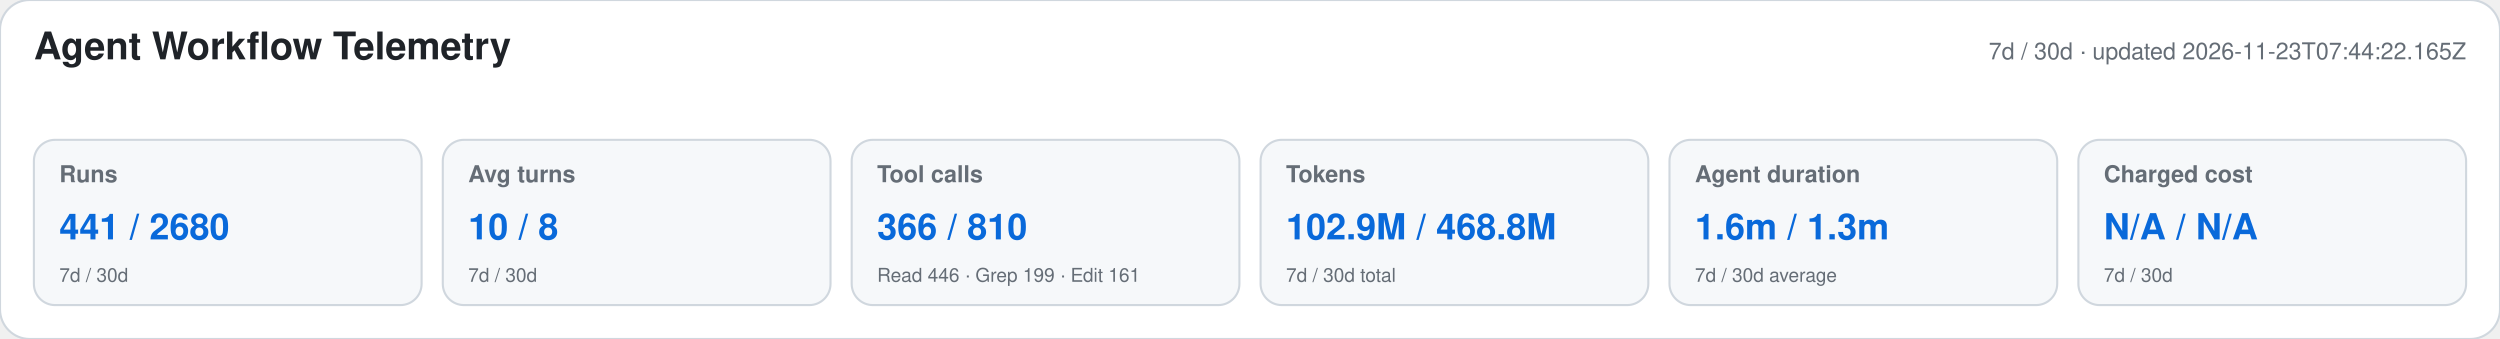
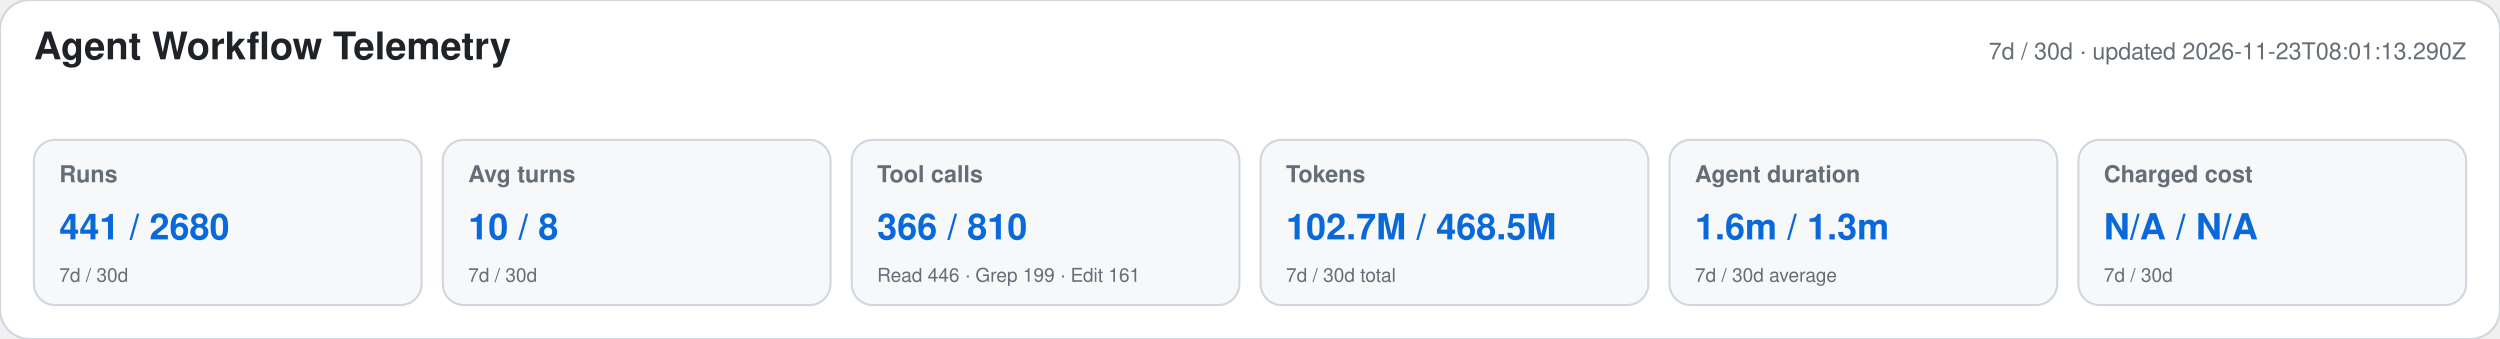
<svg xmlns="http://www.w3.org/2000/svg" width="1180" height="160" viewBox="0 0 1180 160" role="img" aria-labelledby="title desc">
  <style>text{font-family:-apple-system,BlinkMacSystemFont,"Segoe UI",Helvetica,Arial,sans-serif}.heading{font-size:18px;font-weight:650;fill:#1f2328}.meta,.label,.secondary{fill:#656d76}.meta,.label{font-size:11px}.label{font-weight:600}.primary{font-size:17px;font-weight:700;fill:#0969da}.secondary{font-size:9px}</style>
  <rect width="1180" height="160" rx="14" fill="#ffffff" stroke="#d0d7de" />
  <text x="16" y="28" class="heading">Agent Workflow Telemetry</text>
-   <text x="1164" y="28" text-anchor="end" class="meta">7d / 30d · updated 2026-11-23T07:44:22.165Z</text>
+   <text x="1164" y="28" text-anchor="end" class="meta">7d / 30d · updated 2026-11-23T08:01:13.290Z</text>
  <g>
    <rect x="16" y="66" width="183" height="78" rx="10" fill="#f6f8fa" stroke="#d0d7de" />
    <text x="28" y="86" class="label">Runs</text>
    <text x="28" y="113" class="primary">441 / 2680</text>
    <text x="28" y="133" class="secondary">7d / 30d</text>
  </g>
  <g>
    <rect x="209" y="66" width="183" height="78" rx="10" fill="#f6f8fa" stroke="#d0d7de" />
    <text x="221" y="86" class="label">Avg turns</text>
    <text x="221" y="113" class="primary">10 / 8</text>
    <text x="221" y="133" class="secondary">7d / 30d</text>
  </g>
  <g>
    <rect x="402" y="66" width="183" height="78" rx="10" fill="#f6f8fa" stroke="#d0d7de" />
    <text x="414" y="86" class="label">Tool calls</text>
    <text x="414" y="113" class="primary">366 / 810</text>
    <text x="414" y="133" class="secondary">Read 446 · Grep 199 · Edit 161</text>
  </g>
  <g>
    <rect x="595" y="66" width="183" height="78" rx="10" fill="#f6f8fa" stroke="#d0d7de" />
    <text x="607" y="86" class="label">Tokens</text>
-     <text x="607" y="113" class="primary">102.9M / 468.8M</text>
+     <text x="607" y="113" class="primary">102.7M / 468.5M</text>
    <text x="607" y="133" class="secondary">7d / 30d total</text>
  </g>
  <g>
    <rect x="788" y="66" width="183" height="78" rx="10" fill="#f6f8fa" stroke="#d0d7de" />
    <text x="800" y="86" class="label">Agent duration</text>
    <text x="800" y="113" class="primary">1.6m / 1.3m</text>
    <text x="800" y="133" class="secondary">7d / 30d average</text>
  </g>
  <g>
    <rect x="981" y="66" width="183" height="78" rx="10" fill="#f6f8fa" stroke="#d0d7de" />
    <text x="993" y="86" class="label">Charged cost</text>
    <text x="993" y="113" class="primary">N/A / N/A</text>
    <text x="993" y="133" class="secondary">7d / 30d</text>
  </g>
</svg>
